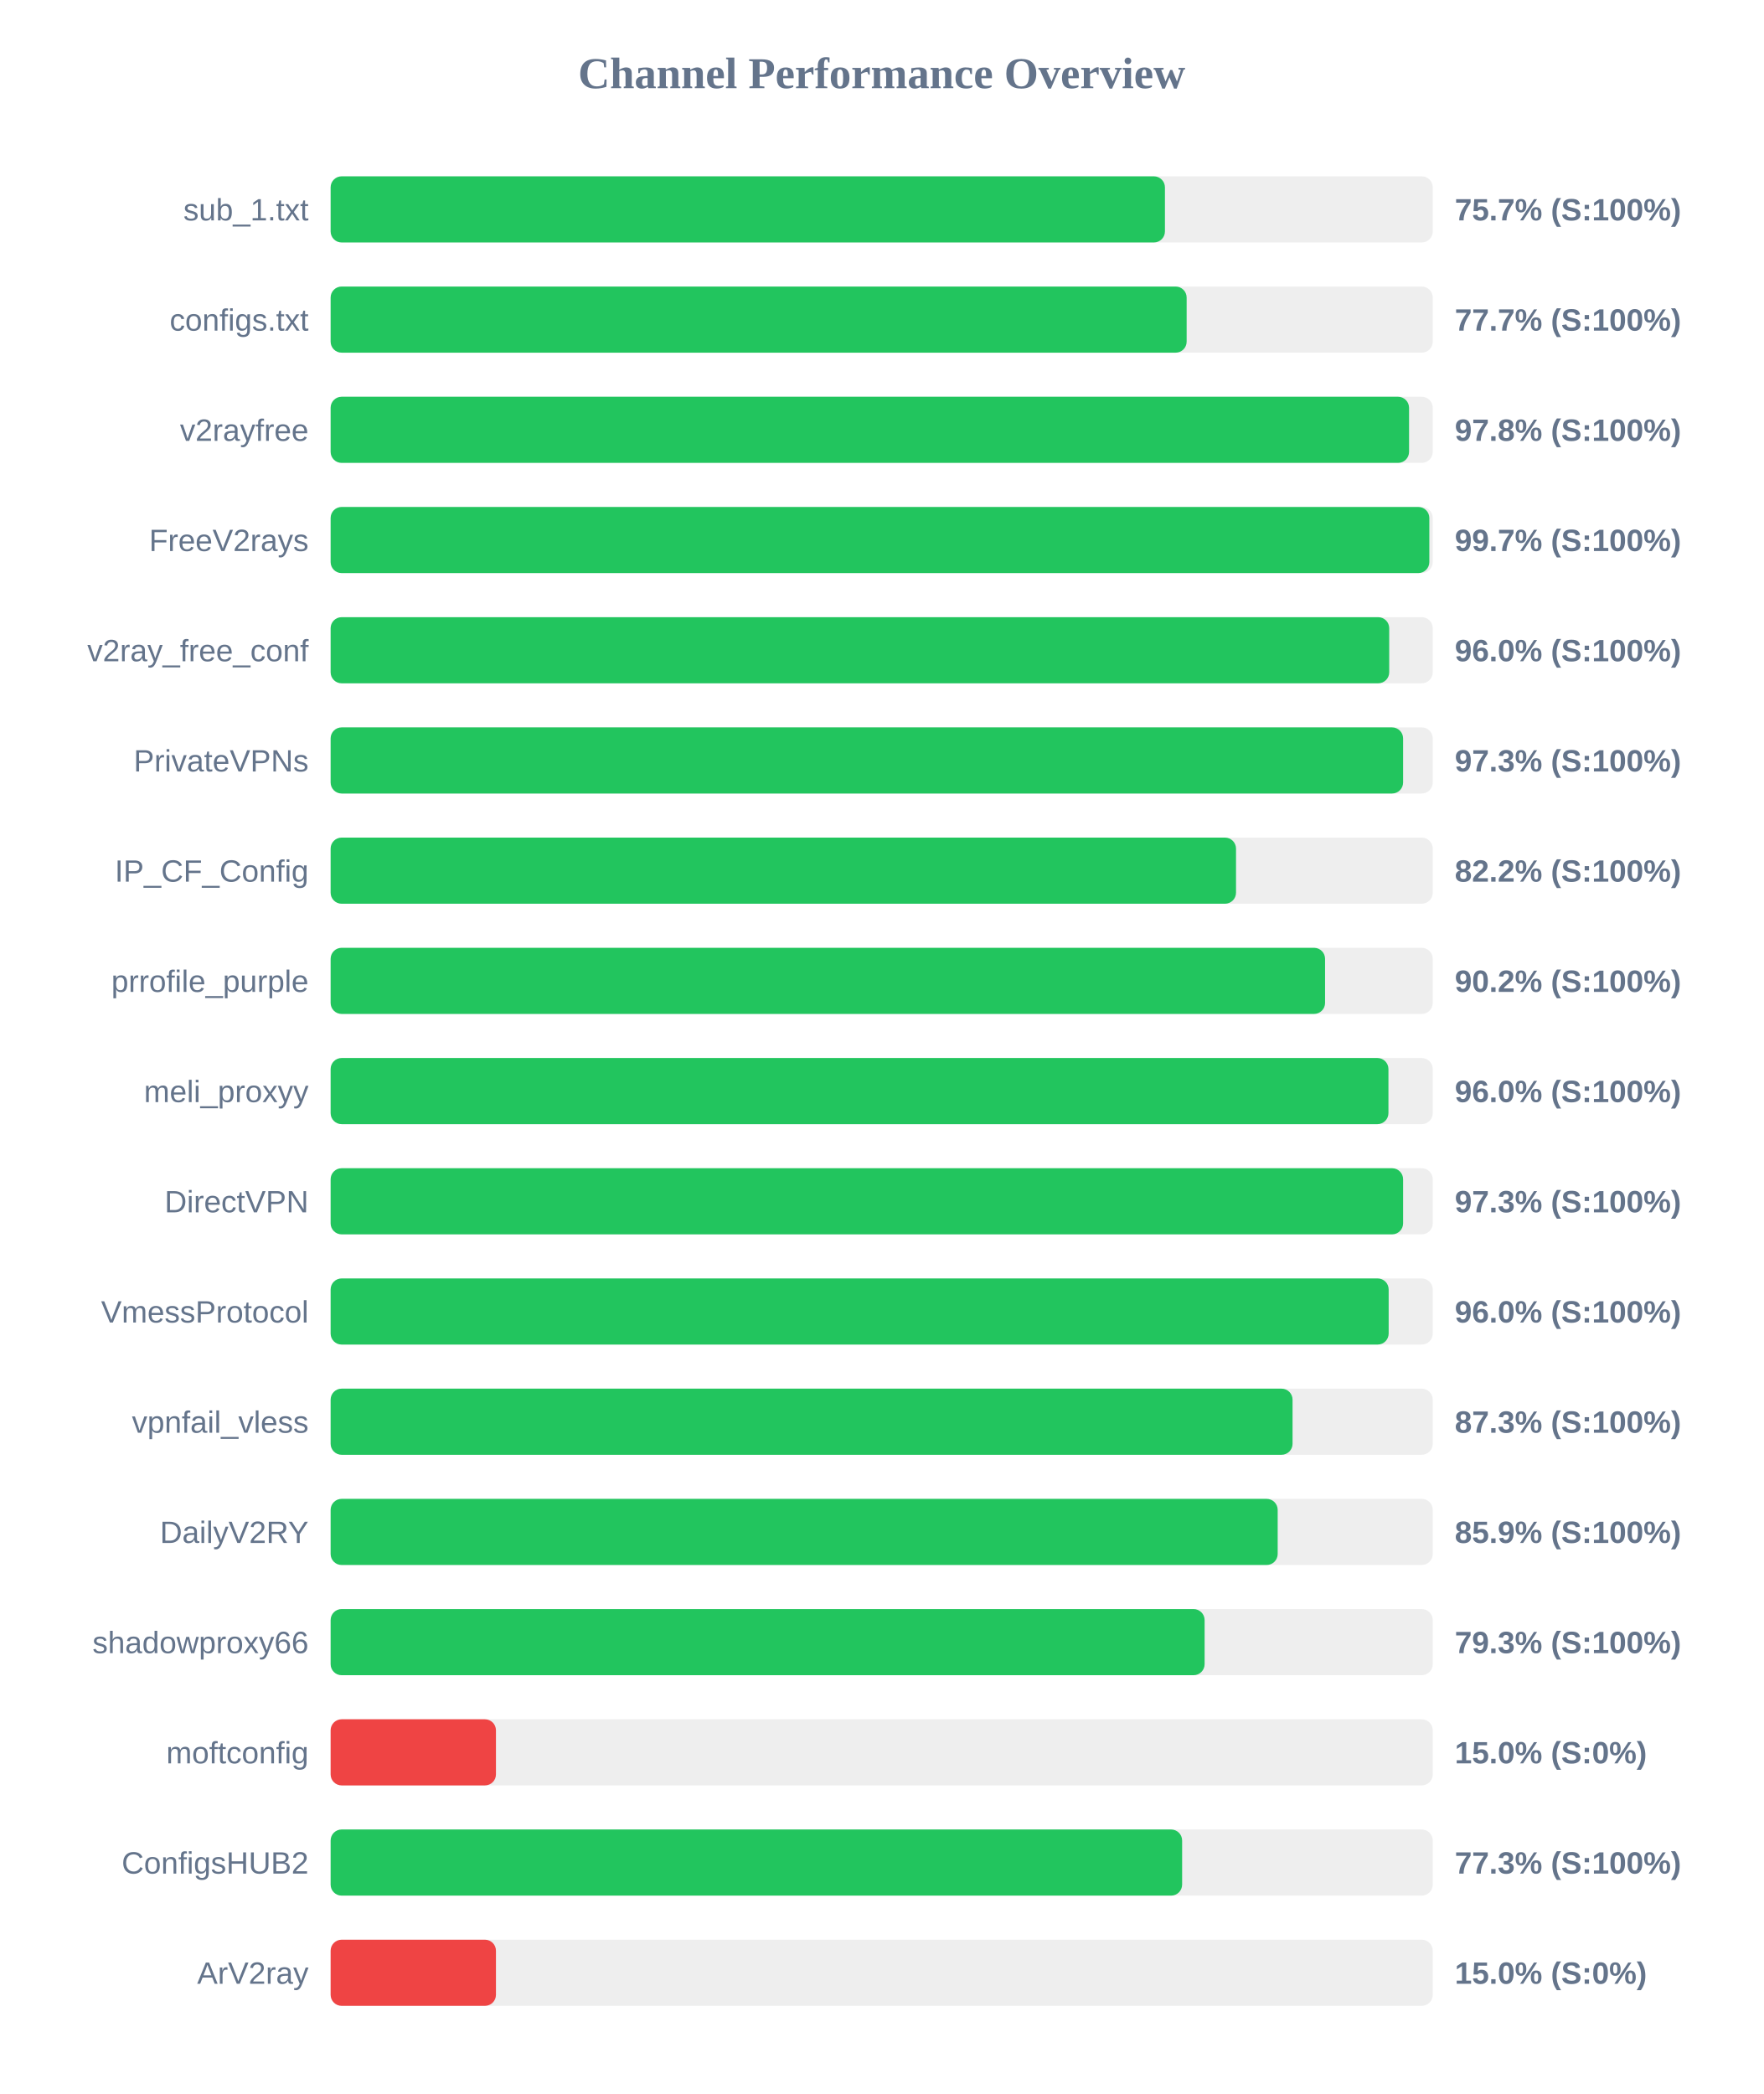
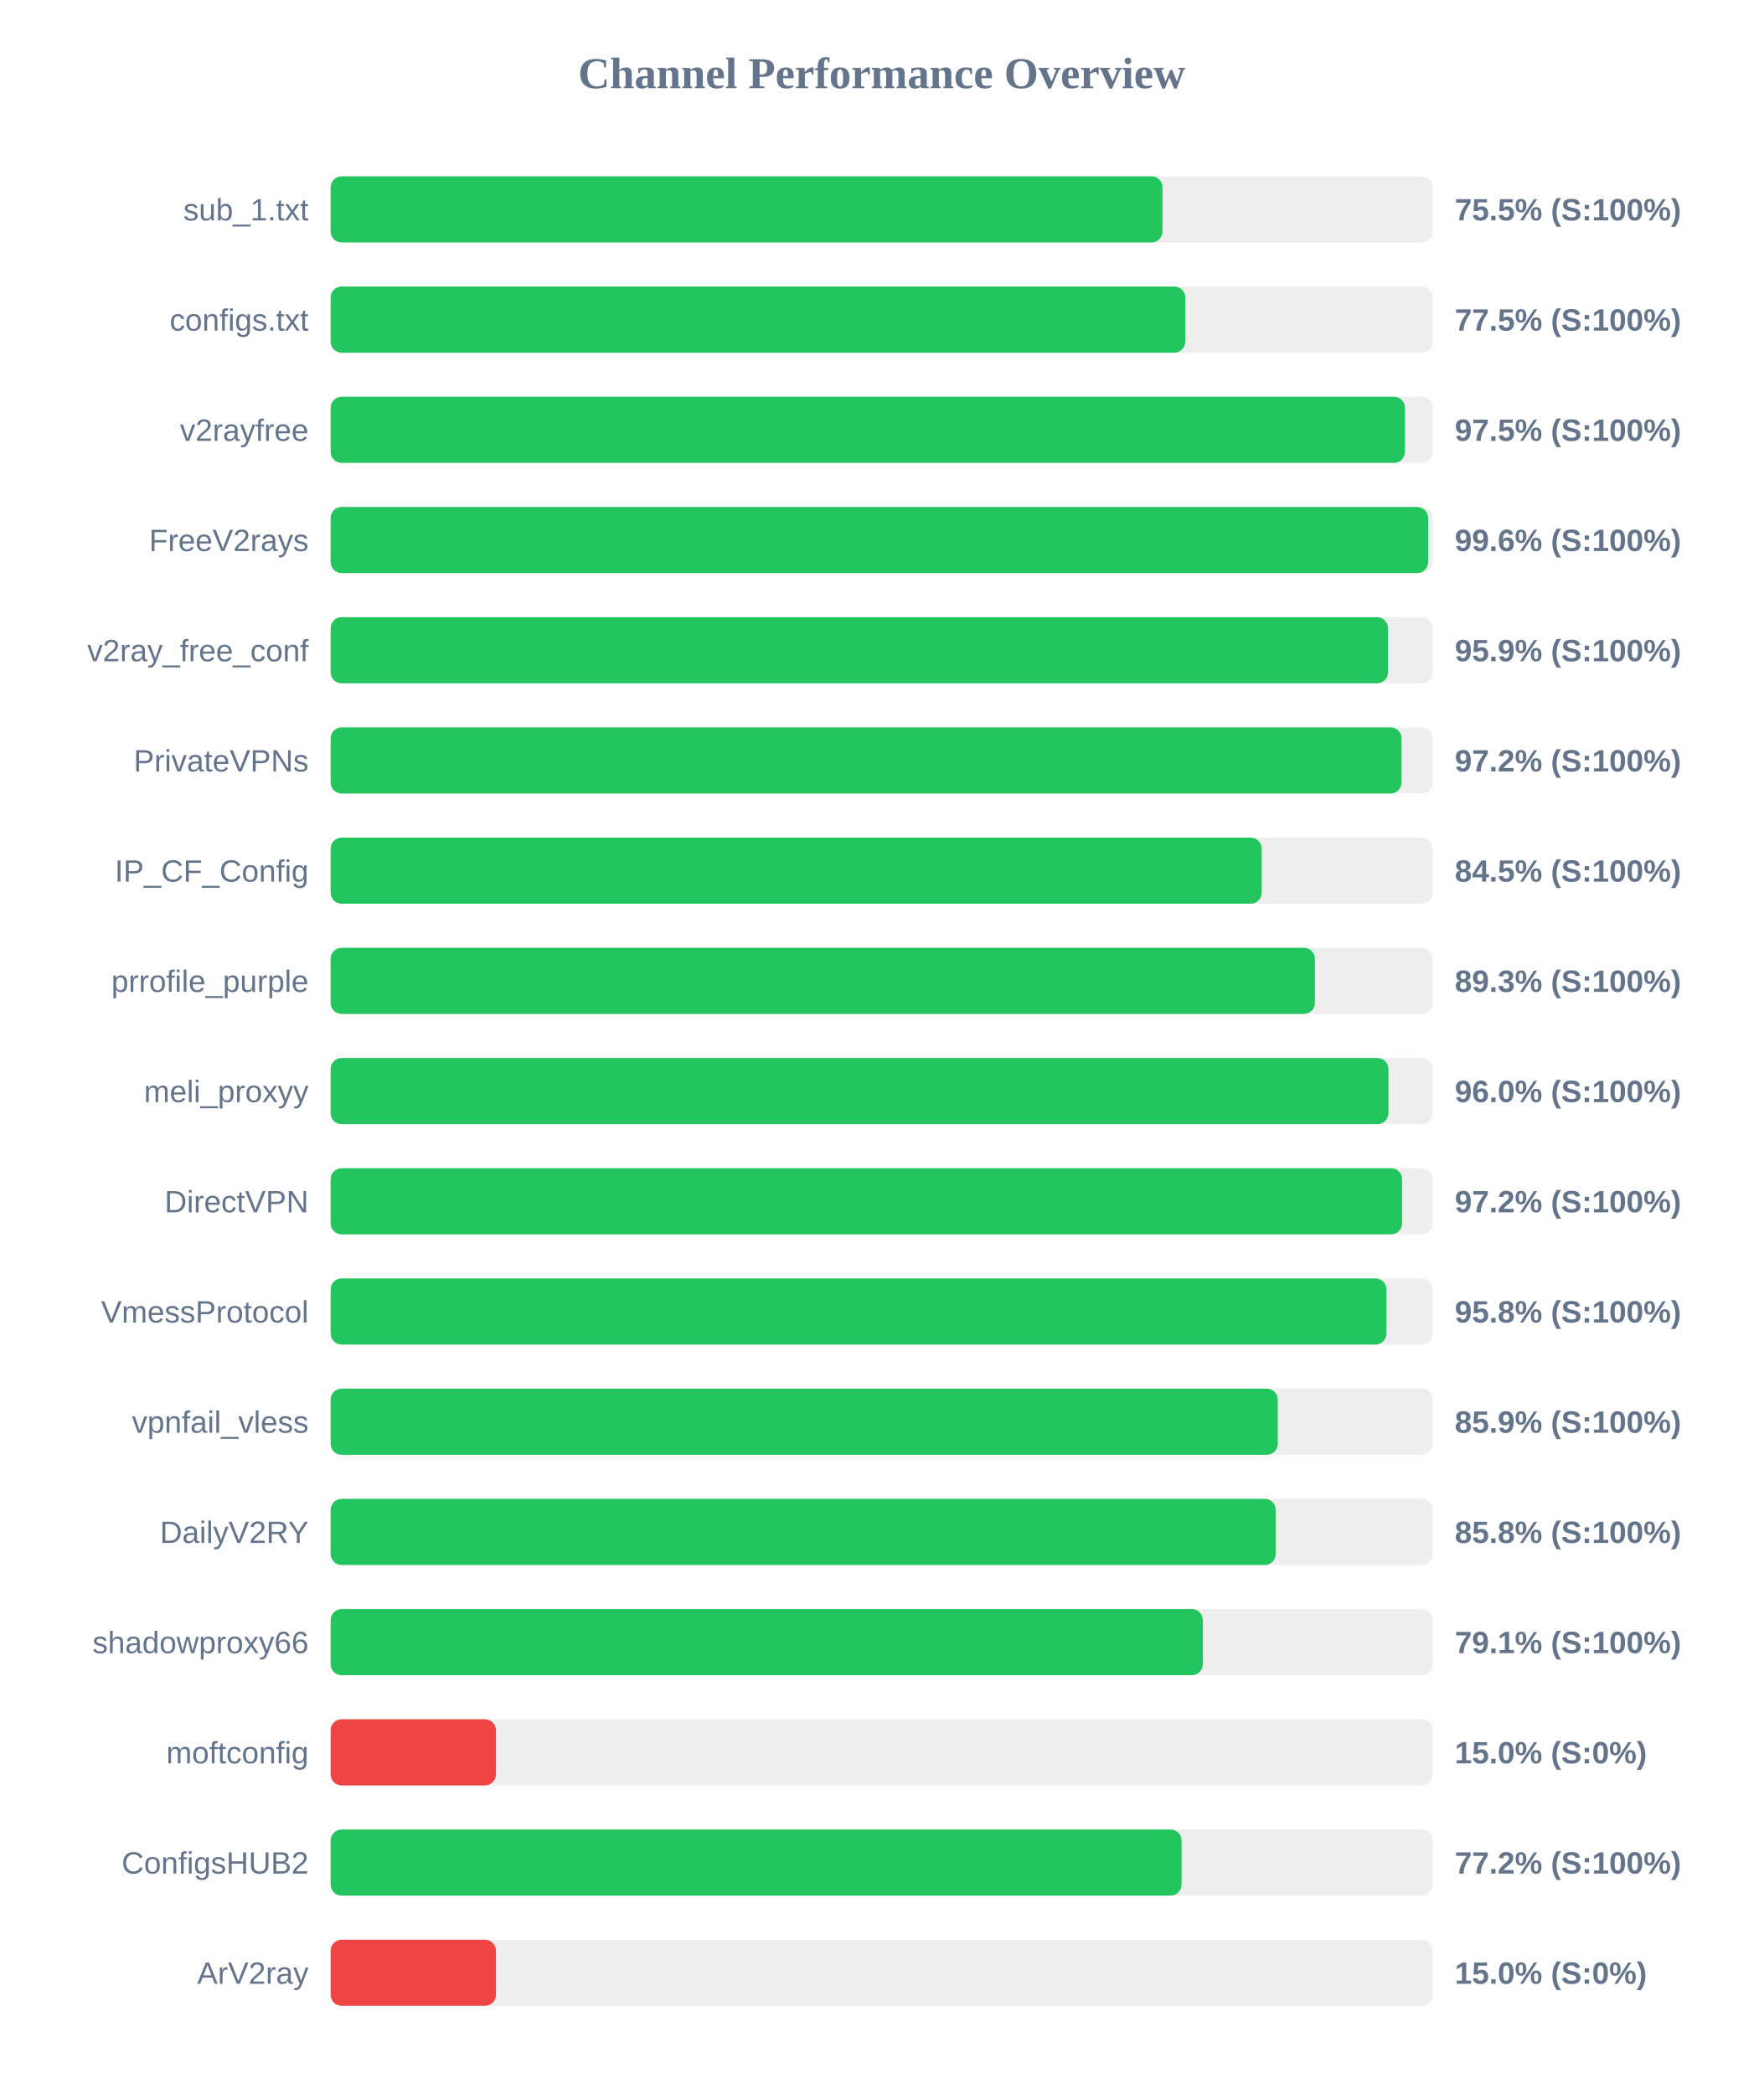
<svg xmlns="http://www.w3.org/2000/svg" width="800" height="950" version="1.1">
  <style>
        .row { font: 14px Arial; fill: #64748b; }
        .score { font: bold 14px Arial; fill: #64748b; }
    </style>
  <text x="400" y="40" text-anchor="middle" font-size="20px" font-weight="bold" fill="#64748b">Channel Performance Overview</text>
  <rect x="150" y="80" width="500" height="30" fill="#eee" rx="5" />
-   <rect x="150" y="80" width="378.5" height="30" fill="#22c55e" rx="5" />
+   <rect x="150" y="80" width="377.4" height="30" fill="#22c55e" rx="5" />
  <text x="140" y="100" text-anchor="end" class="row">sub_1.txt</text>
-   <text x="660" y="100" text-anchor="start" class="score">75.7% (S:100%)</text>
+   <text x="660" y="100" text-anchor="start" class="score">75.5% (S:100%)</text>
  <rect x="150" y="130" width="500" height="30" fill="#eee" rx="5" />
-   <rect x="150" y="130" width="388.35" height="30" fill="#22c55e" rx="5" />
+   <rect x="150" y="130" width="387.75" height="30" fill="#22c55e" rx="5" />
  <text x="140" y="150" text-anchor="end" class="row">configs.txt</text>
-   <text x="660" y="150" text-anchor="start" class="score">77.7% (S:100%)</text>
+   <text x="660" y="150" text-anchor="start" class="score">77.5% (S:100%)</text>
  <rect x="150" y="180" width="500" height="30" fill="#eee" rx="5" />
-   <rect x="150" y="180" width="489.25" height="30" fill="#22c55e" rx="5" />
+   <rect x="150" y="180" width="487.4" height="30" fill="#22c55e" rx="5" />
  <text x="140" y="200" text-anchor="end" class="row">v2rayfree</text>
-   <text x="660" y="200" text-anchor="start" class="score">97.8% (S:100%)</text>
+   <text x="660" y="200" text-anchor="start" class="score">97.5% (S:100%)</text>
  <rect x="150" y="230" width="500" height="30" fill="#eee" rx="5" />
-   <rect x="150" y="230" width="498.45" height="30" fill="#22c55e" rx="5" />
+   <rect x="150" y="230" width="497.9" height="30" fill="#22c55e" rx="5" />
  <text x="140" y="250" text-anchor="end" class="row">FreeV2rays</text>
-   <text x="660" y="250" text-anchor="start" class="score">99.7% (S:100%)</text>
+   <text x="660" y="250" text-anchor="start" class="score">99.6% (S:100%)</text>
  <rect x="150" y="280" width="500" height="30" fill="#eee" rx="5" />
-   <rect x="150" y="280" width="480.25" height="30" fill="#22c55e" rx="5" />
+   <rect x="150" y="280" width="479.7" height="30" fill="#22c55e" rx="5" />
  <text x="140" y="300" text-anchor="end" class="row">v2ray_free_conf</text>
-   <text x="660" y="300" text-anchor="start" class="score">96.0% (S:100%)</text>
+   <text x="660" y="300" text-anchor="start" class="score">95.9% (S:100%)</text>
  <rect x="150" y="330" width="500" height="30" fill="#eee" rx="5" />
-   <rect x="150" y="330" width="486.55" height="30" fill="#22c55e" rx="5" />
+   <rect x="150" y="330" width="485.85" height="30" fill="#22c55e" rx="5" />
  <text x="140" y="350" text-anchor="end" class="row">PrivateVPNs</text>
-   <text x="660" y="350" text-anchor="start" class="score">97.3% (S:100%)</text>
+   <text x="660" y="350" text-anchor="start" class="score">97.2% (S:100%)</text>
  <rect x="150" y="380" width="500" height="30" fill="#eee" rx="5" />
-   <rect x="150" y="380" width="410.75" height="30" fill="#22c55e" rx="5" />
+   <rect x="150" y="380" width="422.4" height="30" fill="#22c55e" rx="5" />
  <text x="140" y="400" text-anchor="end" class="row">IP_CF_Config</text>
-   <text x="660" y="400" text-anchor="start" class="score">82.2% (S:100%)</text>
+   <text x="660" y="400" text-anchor="start" class="score">84.5% (S:100%)</text>
  <rect x="150" y="430" width="500" height="30" fill="#eee" rx="5" />
-   <rect x="150" y="430" width="451.15" height="30" fill="#22c55e" rx="5" />
+   <rect x="150" y="430" width="446.55" height="30" fill="#22c55e" rx="5" />
  <text x="140" y="450" text-anchor="end" class="row">prrofile_purple</text>
-   <text x="660" y="450" text-anchor="start" class="score">90.2% (S:100%)</text>
+   <text x="660" y="450" text-anchor="start" class="score">89.3% (S:100%)</text>
  <rect x="150" y="480" width="500" height="30" fill="#eee" rx="5" />
  <rect x="150" y="480" width="479.9" height="30" fill="#22c55e" rx="5" />
  <text x="140" y="500" text-anchor="end" class="row">meli_proxyy</text>
  <text x="660" y="500" text-anchor="start" class="score">96.0% (S:100%)</text>
  <rect x="150" y="530" width="500" height="30" fill="#eee" rx="5" />
-   <rect x="150" y="530" width="486.55" height="30" fill="#22c55e" rx="5" />
+   <rect x="150" y="530" width="486.1" height="30" fill="#22c55e" rx="5" />
  <text x="140" y="550" text-anchor="end" class="row">DirectVPN</text>
-   <text x="660" y="550" text-anchor="start" class="score">97.3% (S:100%)</text>
+   <text x="660" y="550" text-anchor="start" class="score">97.2% (S:100%)</text>
  <rect x="150" y="580" width="500" height="30" fill="#eee" rx="5" />
-   <rect x="150" y="580" width="480.0" height="30" fill="#22c55e" rx="5" />
+   <rect x="150" y="580" width="479.0" height="30" fill="#22c55e" rx="5" />
  <text x="140" y="600" text-anchor="end" class="row">VmessProtocol</text>
-   <text x="660" y="600" text-anchor="start" class="score">96.0% (S:100%)</text>
+   <text x="660" y="600" text-anchor="start" class="score">95.8% (S:100%)</text>
  <rect x="150" y="630" width="500" height="30" fill="#eee" rx="5" />
-   <rect x="150" y="630" width="436.4" height="30" fill="#22c55e" rx="5" />
+   <rect x="150" y="630" width="429.7" height="30" fill="#22c55e" rx="5" />
  <text x="140" y="650" text-anchor="end" class="row">vpnfail_vless</text>
-   <text x="660" y="650" text-anchor="start" class="score">87.3% (S:100%)</text>
+   <text x="660" y="650" text-anchor="start" class="score">85.9% (S:100%)</text>
  <rect x="150" y="680" width="500" height="30" fill="#eee" rx="5" />
-   <rect x="150" y="680" width="429.65" height="30" fill="#22c55e" rx="5" />
+   <rect x="150" y="680" width="428.75" height="30" fill="#22c55e" rx="5" />
  <text x="140" y="700" text-anchor="end" class="row">DailyV2RY</text>
-   <text x="660" y="700" text-anchor="start" class="score">85.9% (S:100%)</text>
+   <text x="660" y="700" text-anchor="start" class="score">85.8% (S:100%)</text>
  <rect x="150" y="730" width="500" height="30" fill="#eee" rx="5" />
-   <rect x="150" y="730" width="396.5" height="30" fill="#22c55e" rx="5" />
+   <rect x="150" y="730" width="395.7" height="30" fill="#22c55e" rx="5" />
  <text x="140" y="750" text-anchor="end" class="row">shadowproxy66</text>
-   <text x="660" y="750" text-anchor="start" class="score">79.3% (S:100%)</text>
+   <text x="660" y="750" text-anchor="start" class="score">79.1% (S:100%)</text>
  <rect x="150" y="780" width="500" height="30" fill="#eee" rx="5" />
  <rect x="150" y="780" width="75.0" height="30" fill="#ef4444" rx="5" />
  <text x="140" y="800" text-anchor="end" class="row">moftconfig</text>
  <text x="660" y="800" text-anchor="start" class="score">15.0% (S:0%)</text>
  <rect x="150" y="830" width="500" height="30" fill="#eee" rx="5" />
-   <rect x="150" y="830" width="386.3" height="30" fill="#22c55e" rx="5" />
+   <rect x="150" y="830" width="386.05" height="30" fill="#22c55e" rx="5" />
  <text x="140" y="850" text-anchor="end" class="row">ConfigsHUB2</text>
-   <text x="660" y="850" text-anchor="start" class="score">77.3% (S:100%)</text>
+   <text x="660" y="850" text-anchor="start" class="score">77.2% (S:100%)</text>
  <rect x="150" y="880" width="500" height="30" fill="#eee" rx="5" />
  <rect x="150" y="880" width="75.0" height="30" fill="#ef4444" rx="5" />
  <text x="140" y="900" text-anchor="end" class="row">ArV2ray</text>
  <text x="660" y="900" text-anchor="start" class="score">15.0% (S:0%)</text>
</svg>
